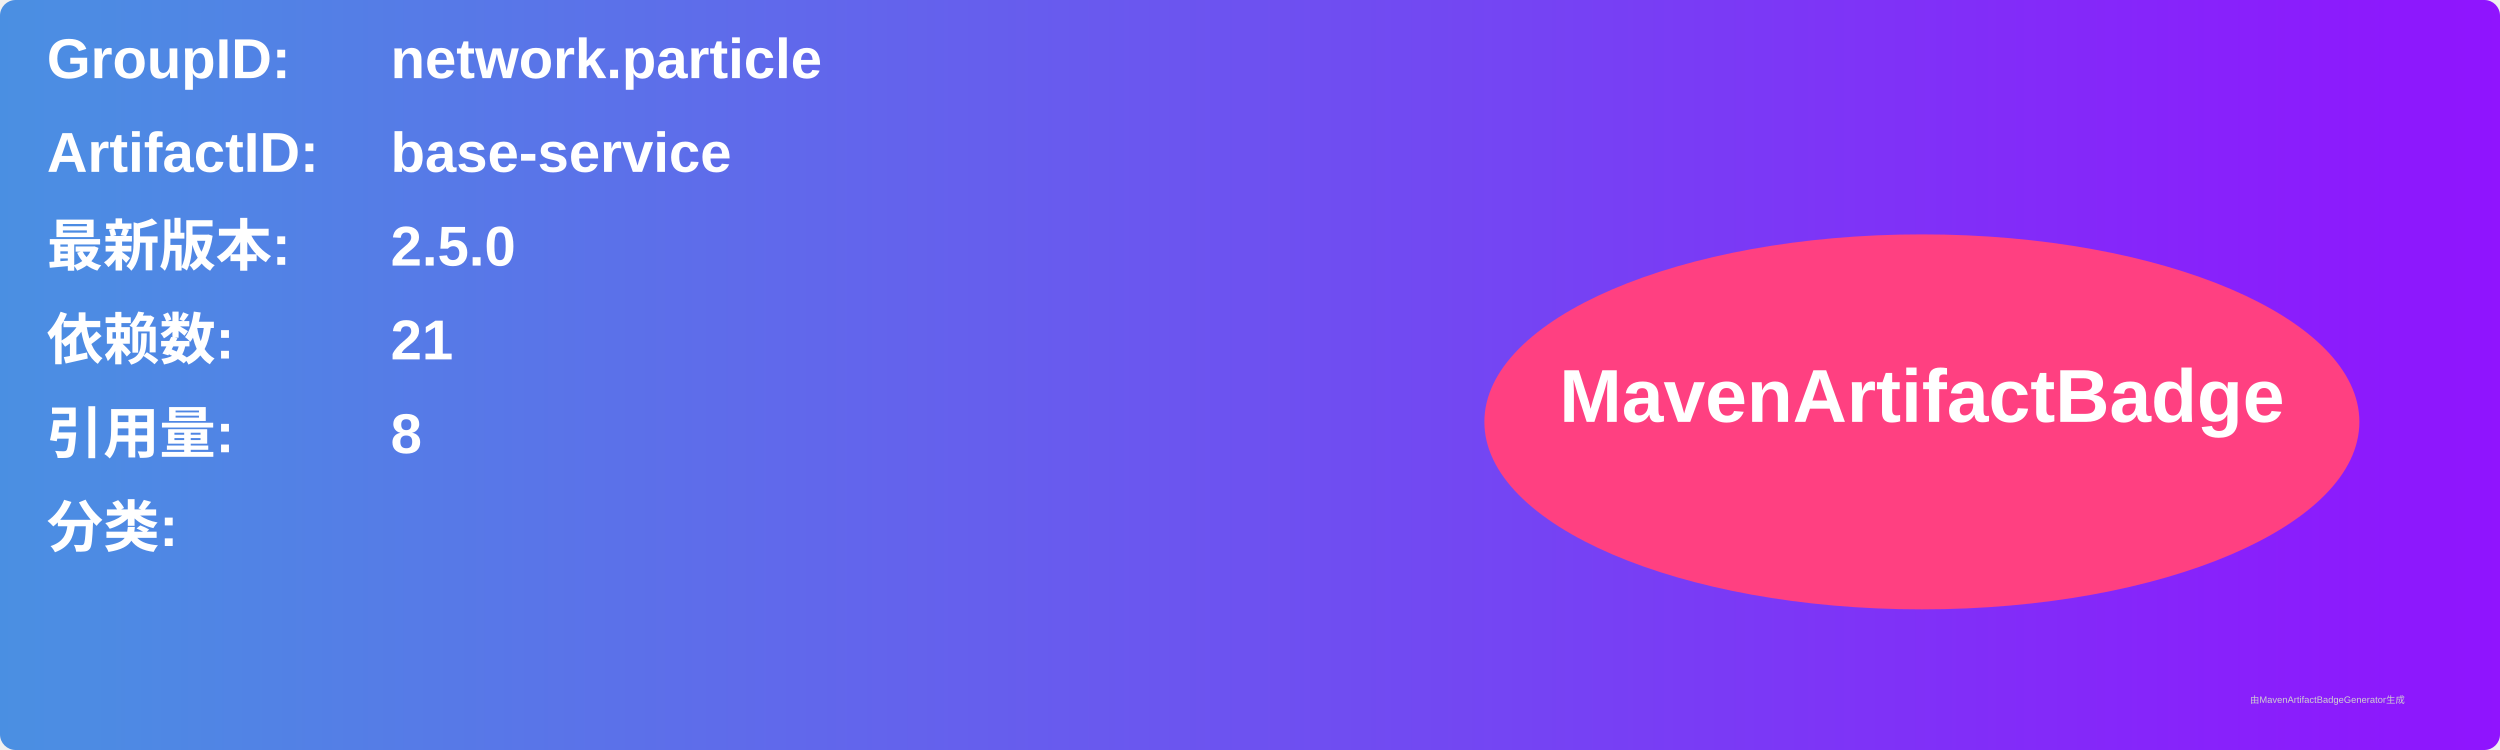
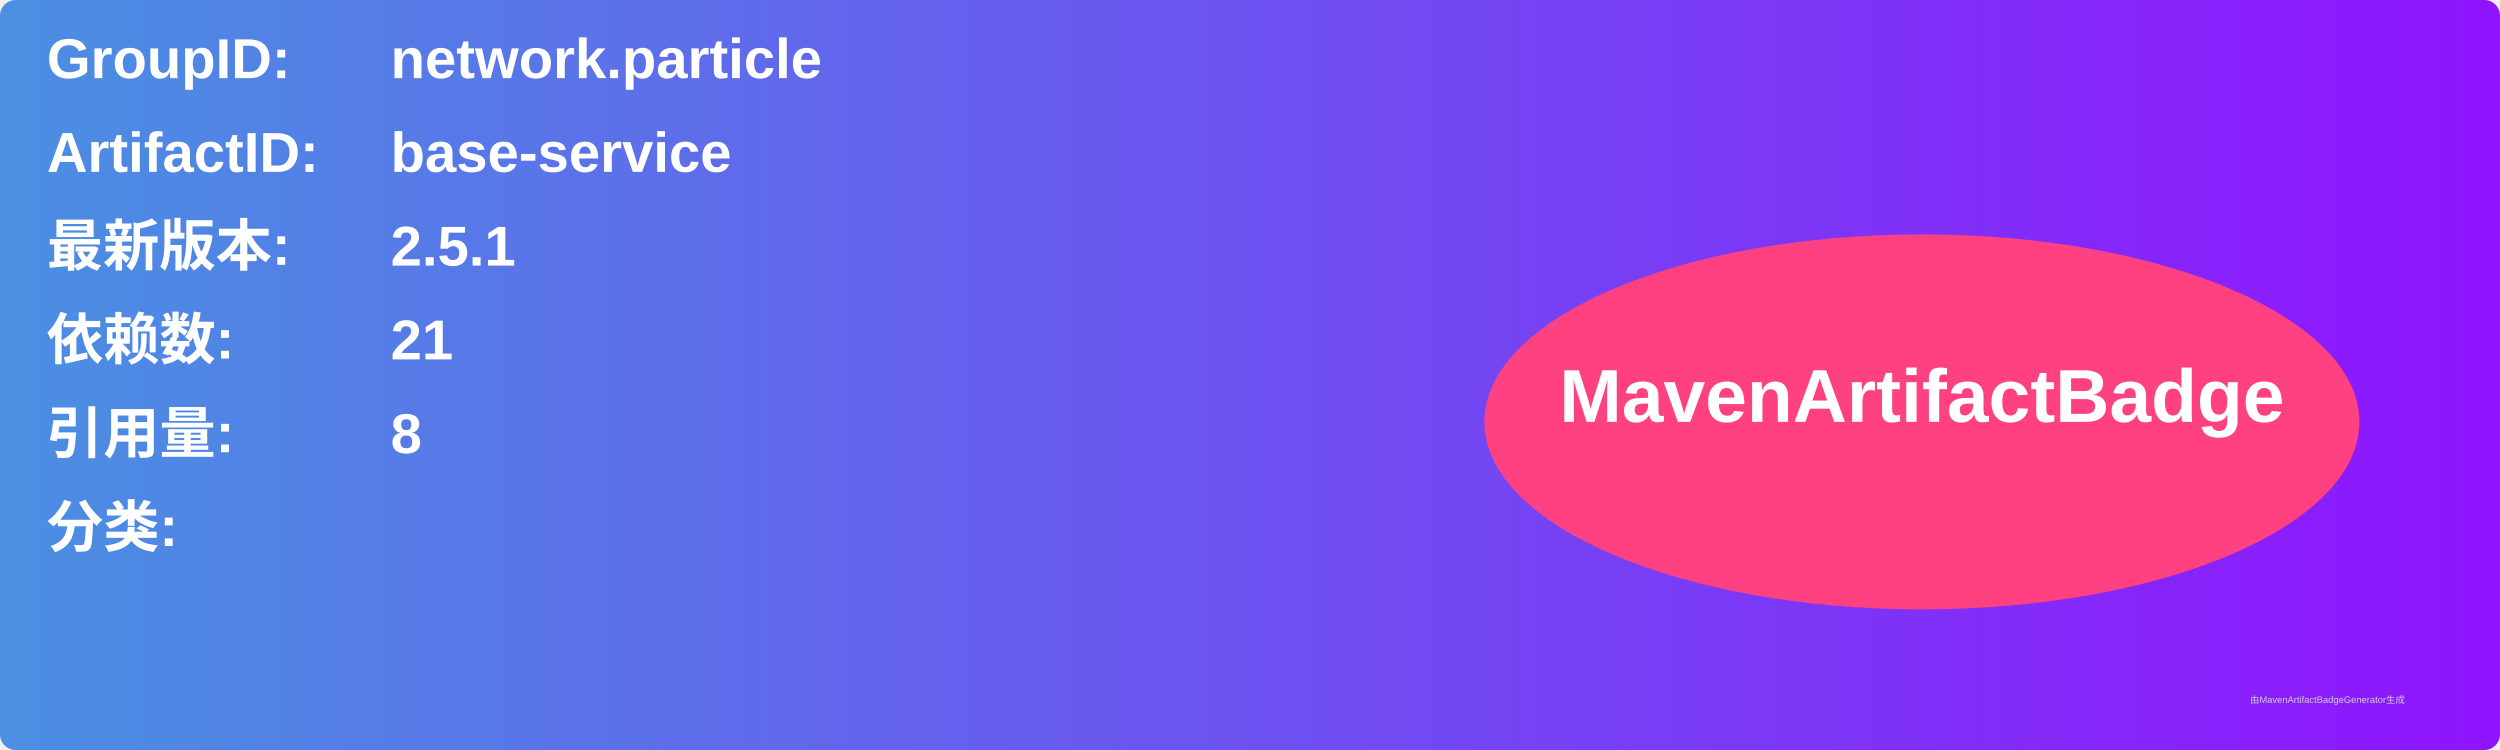
<svg xmlns="http://www.w3.org/2000/svg" width="800" height="240" viewBox="0 0 800 240">
  <linearGradient id="grad" x1="0%" y1="0%" x2="100%" y2="0%">
    <stop offset="0%" stop-color="#4a90e2" />
    <stop offset="100%" stop-color="#9013fe" />
  </linearGradient>
  <rect width="100%" height="100%" rx="5" ry="5" fill="url(#grad)" />
  <g transform="translate(15, 15)">
    <text x="0" y="10" font-family="Arial" font-size="18" fill="white" font-weight="bold" width="260">GroupID:</text>
    <text x="110" y="10" font-family="Arial" font-size="18" fill="white" font-weight="bold" width="460">network.particle</text>
    <text x="0" y="40" font-family="Arial" font-size="18" fill="white" font-weight="bold" width="260">ArtifactID:</text>
    <text x="110" y="40" font-family="Arial" font-size="18" fill="white" font-weight="bold" width="460">base-service</text>
    <text x="0" y="70" font-family="Arial" font-size="18" fill="white" font-weight="bold">最新版本:</text>
    <text x="110" y="70" font-family="Arial" font-size="18" fill="white" font-weight="bold">
-       <tspan font-weight="bold">2.5.0</tspan>
+       <tspan font-weight="bold">2.5.1</tspan>
    </text>
    <text x="0" y="100" font-family="Arial" font-size="18" fill="white" font-weight="bold">依赖数: </text>
    <text x="110" y="100" font-family="Arial" font-size="18" fill="white">
      <tspan font-weight="bold">21</tspan>
    </text>
    <text x="0" y="130" font-family="Arial" font-size="18" fill="white" font-weight="bold">引用量: </text>
    <text x="110" y="130" font-family="Arial" font-size="18" fill="white">
      <tspan font-weight="bold">8</tspan>
    </text>
    <text x="0" y="160" font-family="Arial" font-size="18" fill="white" font-weight="bold">分类:</text>
    <text x="10" y="190" font-family="Arial" font-size="10" fill="white">
      <tspan font-weight="bold" />
    </text>
    <ellipse cx="600" cy="120" rx="140" ry="60" fill="#ff4081" />
    <text x="600" y="120" text-anchor="middle" font-family="Arial" font-size="24" fill="white" font-weight="bold">MavenArtifactBadge</text>
  </g>
  <text x="720" y="225" font-family="Arial" font-size="3" fill="#d0d0d0">由MavenArtifactBadgeGenerator生成</text>
</svg>
